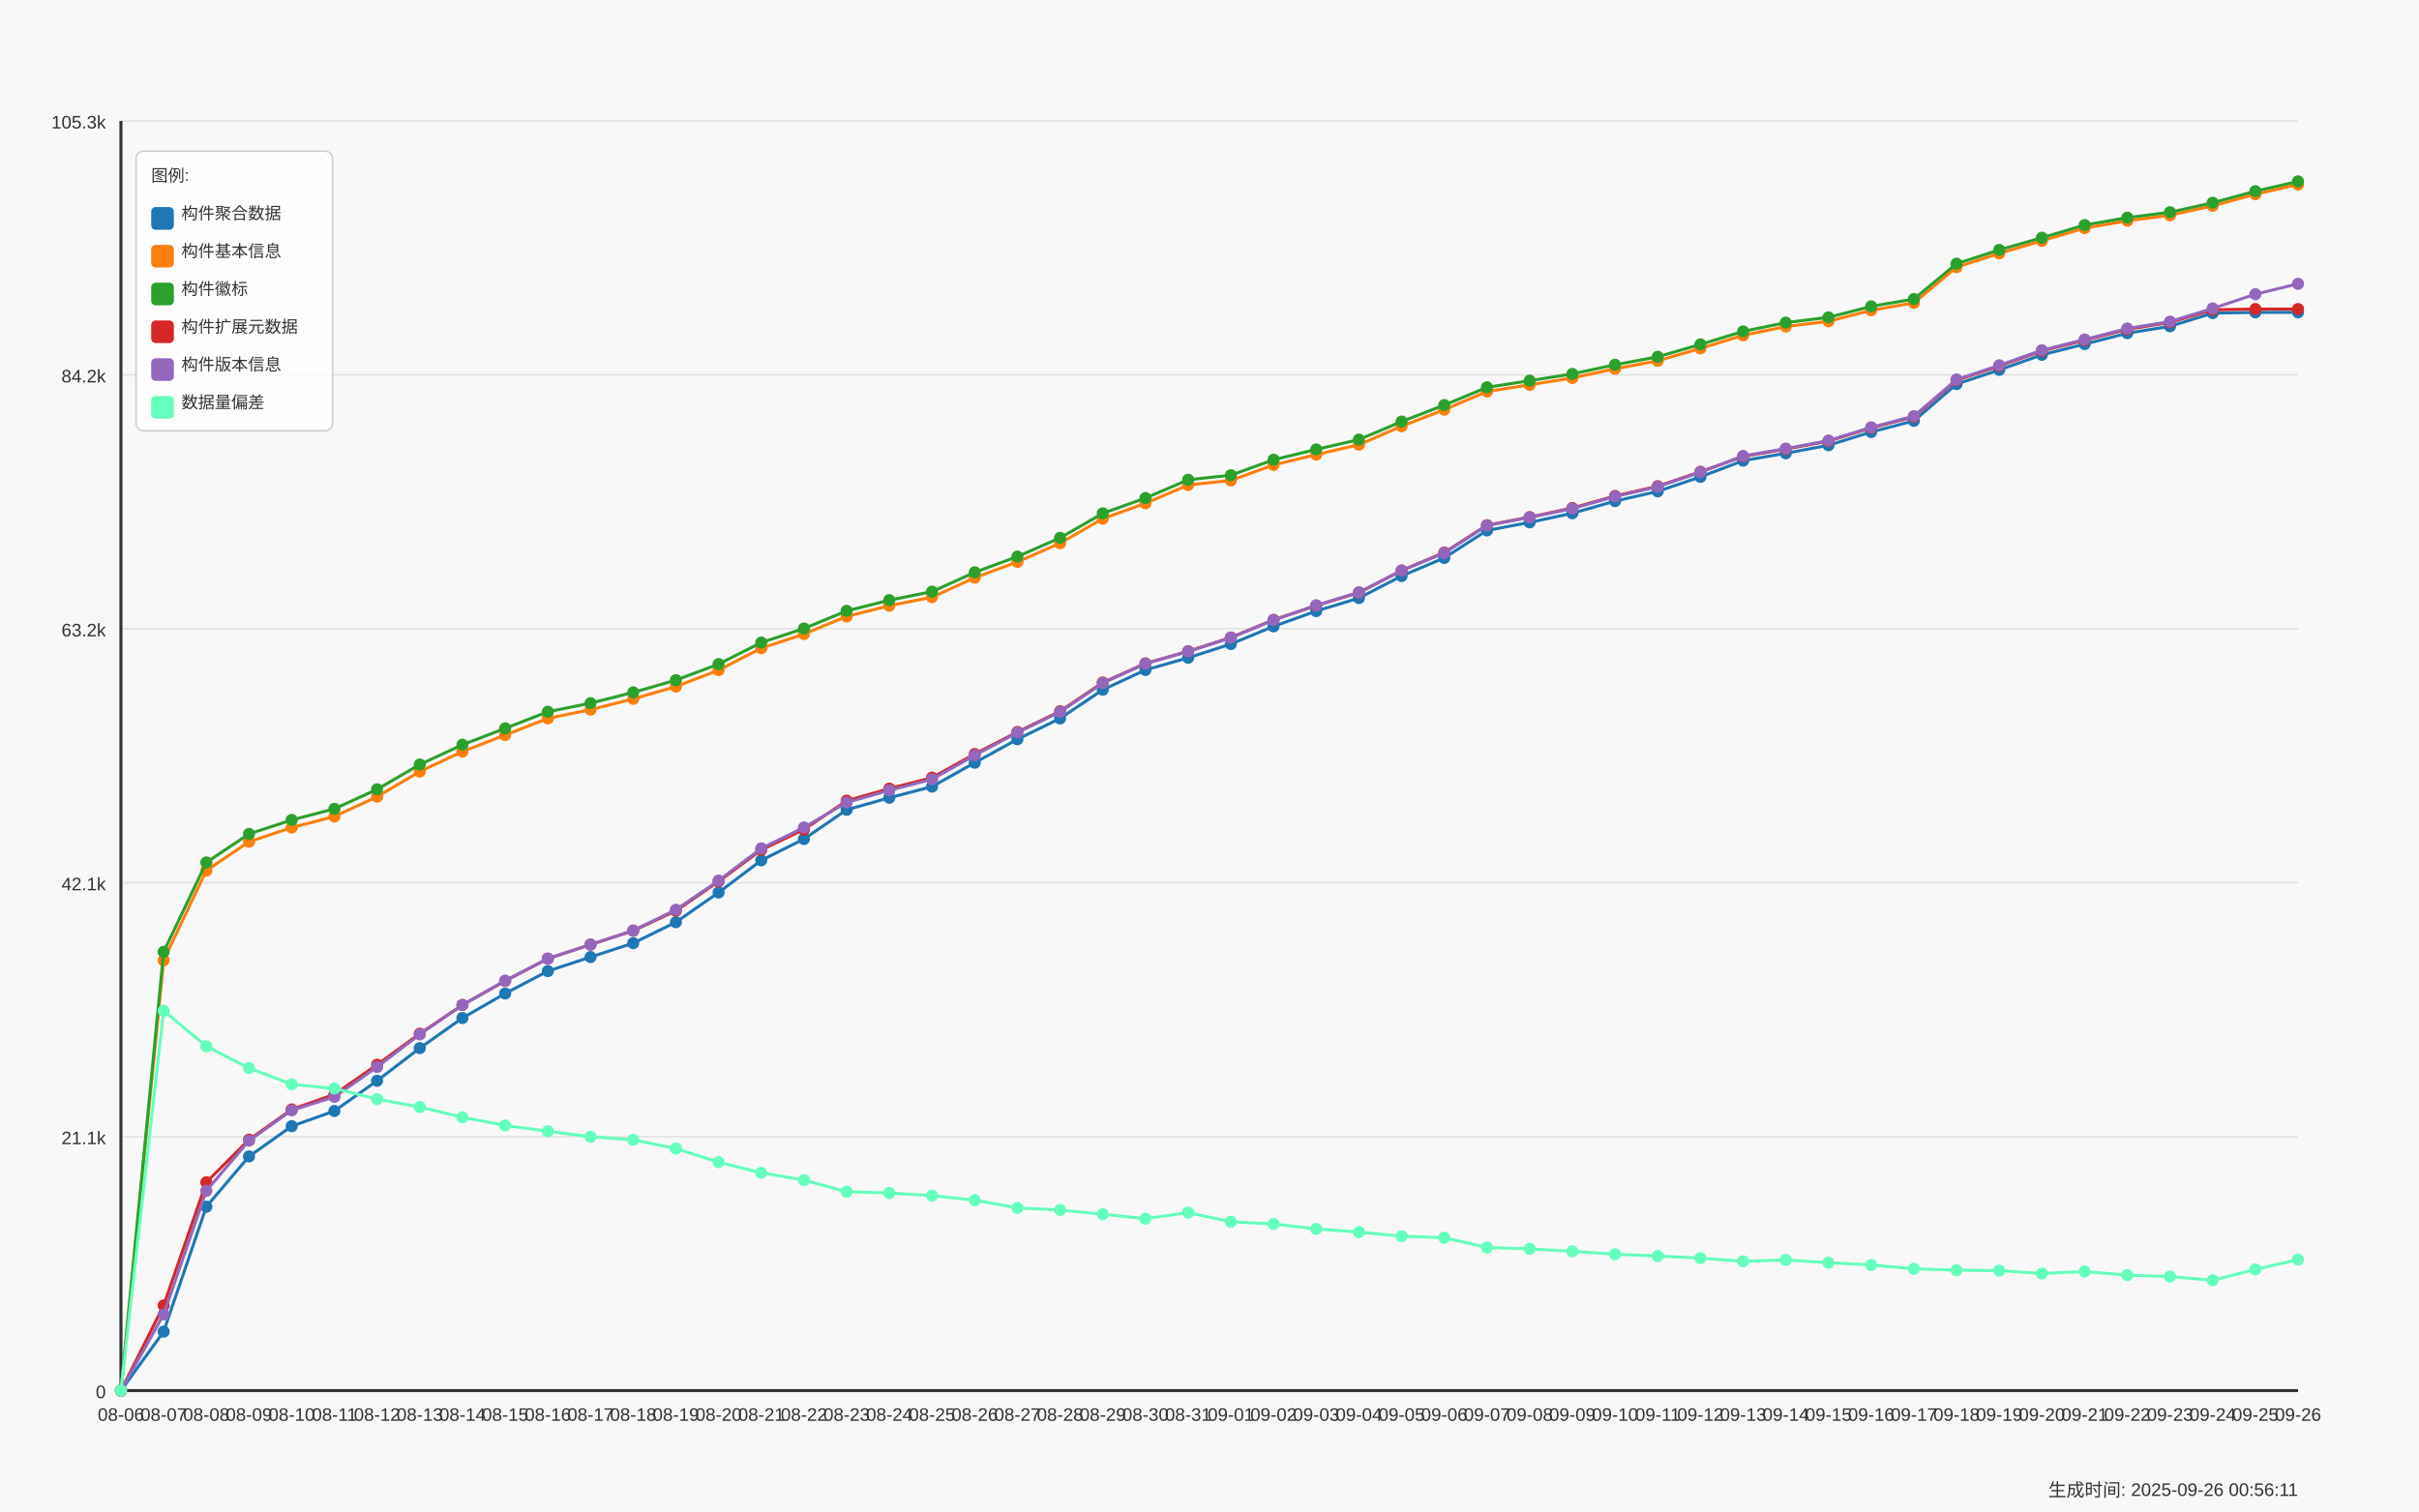
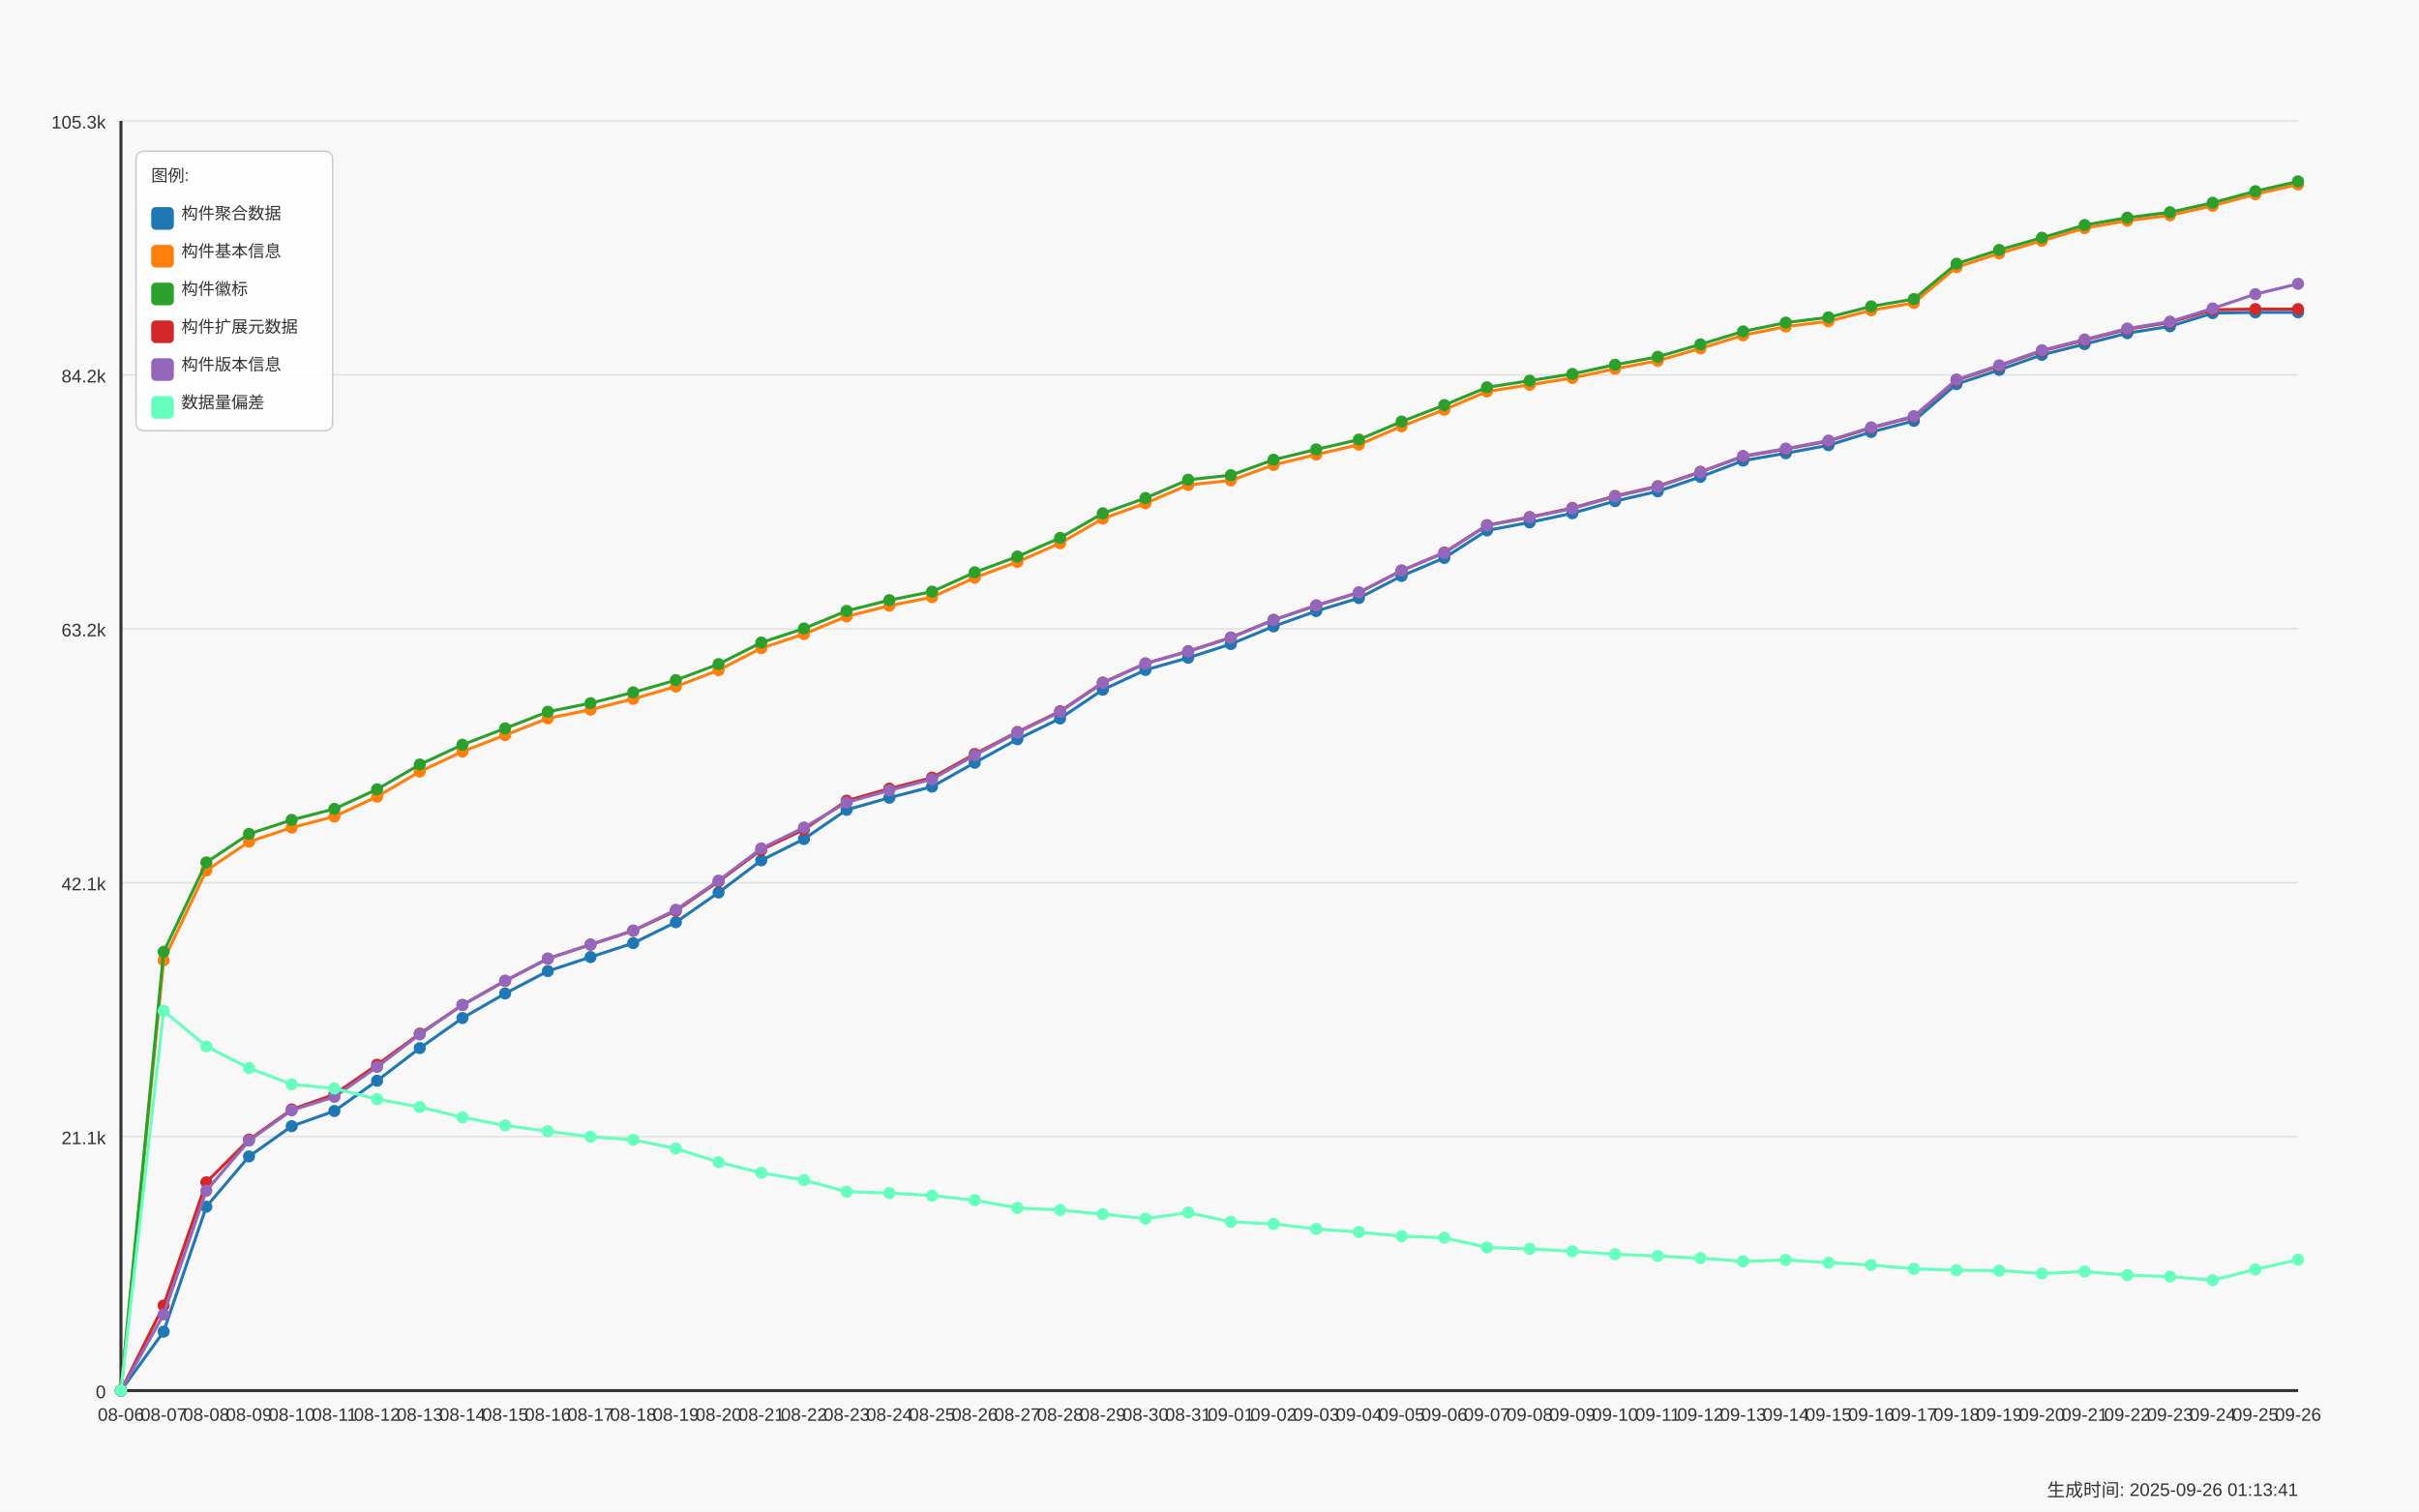
<svg xmlns="http://www.w3.org/2000/svg" width="1600" height="1000" viewBox="0 0 1600 1000">
  <style>
  text {
    font-family: Arial, sans-serif;
    font-size: 12px;
    fill: #333;
  }
  .axis-label { font-size: 14px; }
  .title { font-size: 18px; font-weight: bold; }
  .legend-item { font-size: 11px; }
  .legend-box { fill: white; fill-opacity: 0.85; stroke: #cccccc; stroke-width: 1; rx: 5; }
</style>
  <text x="800.0" y="30" text-anchor="middle" class="title">Daily Data Growth Trend</text>
  <text x="800.0" y="980" text-anchor="middle" class="axis-label">Date</text>
  <g transform="rotate(-90)">
    <text x="-500.0" y="20" text-anchor="middle" class="axis-label">Count</text>
  </g>
  <rect x="0" y="0" width="1600" height="1000" fill="#f8f8f8" />
  <line x1="80" y1="920.0" x2="1520" y2="920.0" stroke="#e0e0e0" stroke-width="1" />
  <text x="70" y="925.0" text-anchor="end">0</text>
  <line x1="80" y1="752.0" x2="1520" y2="752.0" stroke="#e0e0e0" stroke-width="1" />
  <text x="70" y="757.0" text-anchor="end">21.1k</text>
  <line x1="80" y1="584.0" x2="1520" y2="584.0" stroke="#e0e0e0" stroke-width="1" />
  <text x="70" y="589.0" text-anchor="end">42.1k</text>
  <line x1="80" y1="416.0" x2="1520" y2="416.0" stroke="#e0e0e0" stroke-width="1" />
  <text x="70" y="421.0" text-anchor="end">63.2k</text>
  <line x1="80" y1="248.0" x2="1520" y2="248.0" stroke="#e0e0e0" stroke-width="1" />
  <text x="70" y="253.0" text-anchor="end">84.2k</text>
  <line x1="80" y1="80.0" x2="1520" y2="80.0" stroke="#e0e0e0" stroke-width="1" />
  <text x="70" y="85.0" text-anchor="end">105.3k</text>
  <line x1="80" y1="80" x2="80" y2="920" stroke="#333333" stroke-width="2" />
  <line x1="80" y1="920" x2="1520" y2="920" stroke="#333333" stroke-width="2" />
  <circle cx="80.0" cy="920.0" r="4" fill="#1f77b4" />
  <circle cx="108.235" cy="880.996" r="4" fill="#1f77b4" />
  <circle cx="136.471" cy="798.337" r="4" fill="#1f77b4" />
  <circle cx="164.706" cy="765.086" r="4" fill="#1f77b4" />
  <circle cx="192.941" cy="745.074" r="4" fill="#1f77b4" />
  <circle cx="221.176" cy="735.027" r="4" fill="#1f77b4" />
  <circle cx="249.412" cy="715.015" r="4" fill="#1f77b4" />
  <circle cx="277.647" cy="693.414" r="4" fill="#1f77b4" />
  <circle cx="305.882" cy="673.505" r="4" fill="#1f77b4" />
  <circle cx="334.118" cy="657.275" r="4" fill="#1f77b4" />
  <circle cx="362.353" cy="642.473" r="4" fill="#1f77b4" />
  <circle cx="390.588" cy="633.169" r="4" fill="#1f77b4" />
  <circle cx="418.824" cy="623.961" r="4" fill="#1f77b4" />
  <circle cx="447.059" cy="610.116" r="4" fill="#1f77b4" />
  <circle cx="475.294" cy="590.455" r="4" fill="#1f77b4" />
  <circle cx="503.529" cy="569.19" r="4" fill="#1f77b4" />
  <circle cx="531.765" cy="555.074" r="4" fill="#1f77b4" />
  <circle cx="560.0" cy="535.756" r="4" fill="#1f77b4" />
  <circle cx="588.235" cy="527.776" r="4" fill="#1f77b4" />
  <circle cx="616.471" cy="520.427" r="4" fill="#1f77b4" />
  <circle cx="644.706" cy="504.62" r="4" fill="#1f77b4" />
  <circle cx="672.941" cy="489.075" r="4" fill="#1f77b4" />
  <circle cx="701.176" cy="475.311" r="4" fill="#1f77b4" />
  <circle cx="729.412" cy="456.312" r="4" fill="#1f77b4" />
  <circle cx="757.647" cy="443.233" r="4" fill="#1f77b4" />
  <circle cx="785.882" cy="435.174" r="4" fill="#1f77b4" />
  <circle cx="814.118" cy="426.085" r="4" fill="#1f77b4" />
  <circle cx="842.353" cy="414.411" r="4" fill="#1f77b4" />
  <circle cx="870.588" cy="404.277" r="4" fill="#1f77b4" />
  <circle cx="898.824" cy="395.668" r="4" fill="#1f77b4" />
  <circle cx="927.059" cy="381.049" r="4" fill="#1f77b4" />
  <circle cx="955.294" cy="369.12" r="4" fill="#1f77b4" />
  <circle cx="983.529" cy="350.927" r="4" fill="#1f77b4" />
  <circle cx="1011.765" cy="345.596" r="4" fill="#1f77b4" />
  <circle cx="1040.0" cy="339.548" r="4" fill="#1f77b4" />
  <circle cx="1068.235" cy="331.528" r="4" fill="#1f77b4" />
  <circle cx="1096.471" cy="325.081" r="4" fill="#1f77b4" />
  <circle cx="1124.706" cy="315.498" r="4" fill="#1f77b4" />
  <circle cx="1152.941" cy="304.749" r="4" fill="#1f77b4" />
  <circle cx="1181.176" cy="299.866" r="4" fill="#1f77b4" />
  <circle cx="1209.412" cy="294.567" r="4" fill="#1f77b4" />
  <circle cx="1237.647" cy="285.798" r="4" fill="#1f77b4" />
  <circle cx="1265.882" cy="278.441" r="4" fill="#1f77b4" />
  <circle cx="1294.118" cy="254.111" r="4" fill="#1f77b4" />
  <circle cx="1322.353" cy="244.711" r="4" fill="#1f77b4" />
  <circle cx="1350.588" cy="234.737" r="4" fill="#1f77b4" />
  <circle cx="1378.824" cy="227.651" r="4" fill="#1f77b4" />
  <circle cx="1407.059" cy="220.422" r="4" fill="#1f77b4" />
  <circle cx="1435.294" cy="215.866" r="4" fill="#1f77b4" />
  <circle cx="1463.529" cy="207.16" r="4" fill="#1f77b4" />
  <circle cx="1491.765" cy="206.665" r="4" fill="#1f77b4" />
  <circle cx="1520.0" cy="206.633" r="4" fill="#1f77b4" />
  <path d="M 80.0 920.0 L 108.235 880.996 L 136.471 798.337 L 164.706 765.086 L 192.941 745.074 L 221.176 735.027 L 249.412 715.015 L 277.647 693.414 L 305.882 673.505 L 334.118 657.275 L 362.353 642.473 L 390.588 633.169 L 418.824 623.961 L 447.059 610.116 L 475.294 590.455 L 503.529 569.19 L 531.765 555.074 L 560.0 535.756 L 588.235 527.776 L 616.471 520.427 L 644.706 504.62 L 672.941 489.075 L 701.176 475.311 L 729.412 456.312 L 757.647 443.233 L 785.882 435.174 L 814.118 426.085 L 842.353 414.411 L 870.588 404.277 L 898.824 395.668 L 927.059 381.049 L 955.294 369.12 L 983.529 350.927 L 1011.765 345.596 L 1040.0 339.548 L 1068.235 331.528 L 1096.471 325.081 L 1124.706 315.498 L 1152.941 304.749 L 1181.176 299.866 L 1209.412 294.567 L 1237.647 285.798 L 1265.882 278.441 L 1294.118 254.111 L 1322.353 244.711 L 1350.588 234.737 L 1378.824 227.651 L 1407.059 220.422 L 1435.294 215.866 L 1463.529 207.16 L 1491.765 206.665 L 1520.0 206.633" fill="none" stroke="#1f77b4" stroke-width="2" />
  <circle cx="80.0" cy="920.0" r="4" fill="#ff7f0e" />
  <circle cx="108.235" cy="635.324" r="4" fill="#ff7f0e" />
  <circle cx="136.471" cy="575.932" r="4" fill="#ff7f0e" />
  <circle cx="164.706" cy="556.885" r="4" fill="#ff7f0e" />
  <circle cx="192.941" cy="547.501" r="4" fill="#ff7f0e" />
  <circle cx="221.176" cy="540.16" r="4" fill="#ff7f0e" />
  <circle cx="249.412" cy="527.074" r="4" fill="#ff7f0e" />
  <circle cx="277.647" cy="510.468" r="4" fill="#ff7f0e" />
  <circle cx="305.882" cy="497.223" r="4" fill="#ff7f0e" />
  <circle cx="334.118" cy="486.307" r="4" fill="#ff7f0e" />
  <circle cx="362.353" cy="475.263" r="4" fill="#ff7f0e" />
  <circle cx="390.588" cy="469.494" r="4" fill="#ff7f0e" />
  <circle cx="418.824" cy="462.352" r="4" fill="#ff7f0e" />
  <circle cx="447.059" cy="454.229" r="4" fill="#ff7f0e" />
  <circle cx="475.294" cy="443.361" r="4" fill="#ff7f0e" />
  <circle cx="503.529" cy="428.814" r="4" fill="#ff7f0e" />
  <circle cx="531.765" cy="419.478" r="4" fill="#ff7f0e" />
  <circle cx="560.0" cy="407.82" r="4" fill="#ff7f0e" />
  <circle cx="588.235" cy="400.727" r="4" fill="#ff7f0e" />
  <circle cx="616.471" cy="395.069" r="4" fill="#ff7f0e" />
  <circle cx="644.706" cy="382.214" r="4" fill="#ff7f0e" />
  <circle cx="672.941" cy="371.753" r="4" fill="#ff7f0e" />
  <circle cx="701.176" cy="359.369" r="4" fill="#ff7f0e" />
  <circle cx="729.412" cy="343.123" r="4" fill="#ff7f0e" />
  <circle cx="757.647" cy="332.973" r="4" fill="#ff7f0e" />
  <circle cx="785.882" cy="320.86" r="4" fill="#ff7f0e" />
  <circle cx="814.118" cy="317.852" r="4" fill="#ff7f0e" />
  <circle cx="842.353" cy="307.606" r="4" fill="#ff7f0e" />
  <circle cx="870.588" cy="300.751" r="4" fill="#ff7f0e" />
  <circle cx="898.824" cy="294.192" r="4" fill="#ff7f0e" />
  <circle cx="927.059" cy="282" r="4" fill="#ff7f0e" />
  <circle cx="955.294" cy="271.052" r="4" fill="#ff7f0e" />
  <circle cx="983.529" cy="258.987" r="4" fill="#ff7f0e" />
  <circle cx="1011.765" cy="254.582" r="4" fill="#ff7f0e" />
  <circle cx="1040.0" cy="250.066" r="4" fill="#ff7f0e" />
  <circle cx="1068.235" cy="243.977" r="4" fill="#ff7f0e" />
  <circle cx="1096.471" cy="238.695" r="4" fill="#ff7f0e" />
  <circle cx="1124.706" cy="230.5" r="4" fill="#ff7f0e" />
  <circle cx="1152.941" cy="221.858" r="4" fill="#ff7f0e" />
  <circle cx="1181.176" cy="216.033" r="4" fill="#ff7f0e" />
  <circle cx="1209.412" cy="212.546" r="4" fill="#ff7f0e" />
  <circle cx="1237.647" cy="205.285" r="4" fill="#ff7f0e" />
  <circle cx="1265.882" cy="200.377" r="4" fill="#ff7f0e" />
  <circle cx="1294.118" cy="176.766" r="4" fill="#ff7f0e" />
  <circle cx="1322.353" cy="167.622" r="4" fill="#ff7f0e" />
  <circle cx="1350.588" cy="159.315" r="4" fill="#ff7f0e" />
  <circle cx="1378.824" cy="150.913" r="4" fill="#ff7f0e" />
  <circle cx="1407.059" cy="146.045" r="4" fill="#ff7f0e" />
  <circle cx="1435.294" cy="142.454" r="4" fill="#ff7f0e" />
  <circle cx="1463.529" cy="136.15" r="4" fill="#ff7f0e" />
  <circle cx="1491.765" cy="128.514" r="4" fill="#ff7f0e" />
  <circle cx="1520.0" cy="122.019" r="4" fill="#ff7f0e" />
  <path d="M 80.0 920.0 L 108.235 635.324 L 136.471 575.932 L 164.706 556.885 L 192.941 547.501 L 221.176 540.16 L 249.412 527.074 L 277.647 510.468 L 305.882 497.223 L 334.118 486.307 L 362.353 475.263 L 390.588 469.494 L 418.824 462.352 L 447.059 454.229 L 475.294 443.361 L 503.529 428.814 L 531.765 419.478 L 560.0 407.82 L 588.235 400.727 L 616.471 395.069 L 644.706 382.214 L 672.941 371.753 L 701.176 359.369 L 729.412 343.123 L 757.647 332.973 L 785.882 320.86 L 814.118 317.852 L 842.353 307.606 L 870.588 300.751 L 898.824 294.192 L 927.059 282 L 955.294 271.052 L 983.529 258.987 L 1011.765 254.582 L 1040.0 250.066 L 1068.235 243.977 L 1096.471 238.695 L 1124.706 230.5 L 1152.941 221.858 L 1181.176 216.033 L 1209.412 212.546 L 1237.647 205.285 L 1265.882 200.377 L 1294.118 176.766 L 1322.353 167.622 L 1350.588 159.315 L 1378.824 150.913 L 1407.059 146.045 L 1435.294 142.454 L 1463.529 136.15 L 1491.765 128.514 L 1520.0 122.019" fill="none" stroke="#ff7f0e" stroke-width="2" />
  <circle cx="80.0" cy="920.0" r="4" fill="#2ca02c" />
  <circle cx="108.235" cy="629.73" r="4" fill="#2ca02c" />
  <circle cx="136.471" cy="570.57" r="4" fill="#2ca02c" />
  <circle cx="164.706" cy="551.707" r="4" fill="#2ca02c" />
  <circle cx="192.941" cy="542.466" r="4" fill="#2ca02c" />
  <circle cx="221.176" cy="535.141" r="4" fill="#2ca02c" />
  <circle cx="249.412" cy="522.19" r="4" fill="#2ca02c" />
  <circle cx="277.647" cy="505.8" r="4" fill="#2ca02c" />
  <circle cx="305.882" cy="492.706" r="4" fill="#2ca02c" />
  <circle cx="334.118" cy="481.878" r="4" fill="#2ca02c" />
  <circle cx="362.353" cy="470.89" r="4" fill="#2ca02c" />
  <circle cx="390.588" cy="465.209" r="4" fill="#2ca02c" />
  <circle cx="418.824" cy="458.067" r="4" fill="#2ca02c" />
  <circle cx="447.059" cy="449.968" r="4" fill="#2ca02c" />
  <circle cx="475.294" cy="439.339" r="4" fill="#2ca02c" />
  <circle cx="503.529" cy="425.104" r="4" fill="#2ca02c" />
  <circle cx="531.765" cy="415.808" r="4" fill="#2ca02c" />
  <circle cx="560.0" cy="404.158" r="4" fill="#2ca02c" />
  <circle cx="588.235" cy="397.056" r="4" fill="#2ca02c" />
  <circle cx="616.471" cy="391.414" r="4" fill="#2ca02c" />
  <circle cx="644.706" cy="378.647" r="4" fill="#2ca02c" />
  <circle cx="672.941" cy="368.21" r="4" fill="#2ca02c" />
  <circle cx="701.176" cy="355.842" r="4" fill="#2ca02c" />
  <circle cx="729.412" cy="339.62" r="4" fill="#2ca02c" />
  <circle cx="757.647" cy="329.502" r="4" fill="#2ca02c" />
  <circle cx="785.882" cy="317.397" r="4" fill="#2ca02c" />
  <circle cx="814.118" cy="314.396" r="4" fill="#2ca02c" />
  <circle cx="842.353" cy="304.159" r="4" fill="#2ca02c" />
  <circle cx="870.588" cy="297.328" r="4" fill="#2ca02c" />
  <circle cx="898.824" cy="290.809" r="4" fill="#2ca02c" />
  <circle cx="927.059" cy="278.896" r="4" fill="#2ca02c" />
  <circle cx="955.294" cy="267.98" r="4" fill="#2ca02c" />
  <circle cx="983.529" cy="256.25" r="4" fill="#2ca02c" />
  <circle cx="1011.765" cy="251.845" r="4" fill="#2ca02c" />
  <circle cx="1040.0" cy="247.385" r="4" fill="#2ca02c" />
  <circle cx="1068.235" cy="241.304" r="4" fill="#2ca02c" />
  <circle cx="1096.471" cy="236.046" r="4" fill="#2ca02c" />
  <circle cx="1124.706" cy="227.851" r="4" fill="#2ca02c" />
  <circle cx="1152.941" cy="219.249" r="4" fill="#2ca02c" />
  <circle cx="1181.176" cy="213.432" r="4" fill="#2ca02c" />
  <circle cx="1209.412" cy="209.945" r="4" fill="#2ca02c" />
  <circle cx="1237.647" cy="202.691" r="4" fill="#2ca02c" />
  <circle cx="1265.882" cy="197.864" r="4" fill="#2ca02c" />
  <circle cx="1294.118" cy="174.46" r="4" fill="#2ca02c" />
  <circle cx="1322.353" cy="165.331" r="4" fill="#2ca02c" />
  <circle cx="1350.588" cy="157.272" r="4" fill="#2ca02c" />
  <circle cx="1378.824" cy="148.878" r="4" fill="#2ca02c" />
  <circle cx="1407.059" cy="144.01" r="4" fill="#2ca02c" />
  <circle cx="1435.294" cy="140.42" r="4" fill="#2ca02c" />
  <circle cx="1463.529" cy="134.132" r="4" fill="#2ca02c" />
  <circle cx="1491.765" cy="126.495" r="4" fill="#2ca02c" />
  <circle cx="1520.0" cy="120.0" r="4" fill="#2ca02c" />
  <path d="M 80.0 920.0 L 108.235 629.73 L 136.471 570.57 L 164.706 551.707 L 192.941 542.466 L 221.176 535.141 L 249.412 522.19 L 277.647 505.8 L 305.882 492.706 L 334.118 481.878 L 362.353 470.89 L 390.588 465.209 L 418.824 458.067 L 447.059 449.968 L 475.294 439.339 L 503.529 425.104 L 531.765 415.808 L 560.0 404.158 L 588.235 397.056 L 616.471 391.414 L 644.706 378.647 L 672.941 368.21 L 701.176 355.842 L 729.412 339.62 L 757.647 329.502 L 785.882 317.397 L 814.118 314.396 L 842.353 304.159 L 870.588 297.328 L 898.824 290.809 L 927.059 278.896 L 955.294 267.98 L 983.529 256.25 L 1011.765 251.845 L 1040.0 247.385 L 1068.235 241.304 L 1096.471 236.046 L 1124.706 227.851 L 1152.941 219.249 L 1181.176 213.432 L 1209.412 209.945 L 1237.647 202.691 L 1265.882 197.864 L 1294.118 174.46 L 1322.353 165.331 L 1350.588 157.272 L 1378.824 148.878 L 1407.059 144.01 L 1435.294 140.42 L 1463.529 134.132 L 1491.765 126.495 L 1520.0 120.0" fill="none" stroke="#2ca02c" stroke-width="2" />
  <circle cx="80.0" cy="920.0" r="4" fill="#d62728" />
  <circle cx="108.235" cy="863.681" r="4" fill="#d62728" />
  <circle cx="136.471" cy="782.17" r="4" fill="#d62728" />
  <circle cx="164.706" cy="753.963" r="4" fill="#d62728" />
  <circle cx="192.941" cy="733.99" r="4" fill="#d62728" />
  <circle cx="221.176" cy="724.032" r="4" fill="#d62728" />
  <circle cx="249.412" cy="704.426" r="4" fill="#d62728" />
  <circle cx="277.647" cy="683.831" r="4" fill="#d62728" />
  <circle cx="305.882" cy="664.872" r="4" fill="#d62728" />
  <circle cx="334.118" cy="648.985" r="4" fill="#d62728" />
  <circle cx="362.353" cy="634.23" r="4" fill="#d62728" />
  <circle cx="390.588" cy="624.942" r="4" fill="#d62728" />
  <circle cx="418.824" cy="615.742" r="4" fill="#d62728" />
  <circle cx="447.059" cy="602.584" r="4" fill="#d62728" />
  <circle cx="475.294" cy="583.154" r="4" fill="#d62728" />
  <circle cx="503.529" cy="562.247" r="4" fill="#d62728" />
  <circle cx="531.765" cy="548.802" r="4" fill="#d62728" />
  <circle cx="560.0" cy="529.723" r="4" fill="#d62728" />
  <circle cx="588.235" cy="521.744" r="4" fill="#d62728" />
  <circle cx="616.471" cy="514.474" r="4" fill="#d62728" />
  <circle cx="644.706" cy="498.858" r="4" fill="#d62728" />
  <circle cx="672.941" cy="484.256" r="4" fill="#d62728" />
  <circle cx="701.176" cy="470.547" r="4" fill="#d62728" />
  <circle cx="729.412" cy="451.564" r="4" fill="#d62728" />
  <circle cx="757.647" cy="438.916" r="4" fill="#d62728" />
  <circle cx="785.882" cy="430.857" r="4" fill="#d62728" />
  <circle cx="814.118" cy="421.76" r="4" fill="#d62728" />
  <circle cx="842.353" cy="410.086" r="4" fill="#d62728" />
  <circle cx="870.588" cy="400.631" r="4" fill="#d62728" />
  <circle cx="898.824" cy="392.037" r="4" fill="#d62728" />
  <circle cx="927.059" cy="377.45" r="4" fill="#d62728" />
  <circle cx="955.294" cy="365.529" r="4" fill="#d62728" />
  <circle cx="983.529" cy="347.432" r="4" fill="#d62728" />
  <circle cx="1011.765" cy="342.125" r="4" fill="#d62728" />
  <circle cx="1040.0" cy="336.077" r="4" fill="#d62728" />
  <circle cx="1068.235" cy="328.113" r="4" fill="#d62728" />
  <circle cx="1096.471" cy="321.658" r="4" fill="#d62728" />
  <circle cx="1124.706" cy="312.122" r="4" fill="#d62728" />
  <circle cx="1152.941" cy="301.972" r="4" fill="#d62728" />
  <circle cx="1181.176" cy="297.113" r="4" fill="#d62728" />
  <circle cx="1209.412" cy="291.814" r="4" fill="#d62728" />
  <circle cx="1237.647" cy="283.069" r="4" fill="#d62728" />
  <circle cx="1265.882" cy="275.784" r="4" fill="#d62728" />
  <circle cx="1294.118" cy="251.526" r="4" fill="#d62728" />
  <circle cx="1322.353" cy="242.15" r="4" fill="#d62728" />
  <circle cx="1350.588" cy="232.176" r="4" fill="#d62728" />
  <circle cx="1378.824" cy="225.082" r="4" fill="#d62728" />
  <circle cx="1407.059" cy="217.853" r="4" fill="#d62728" />
  <circle cx="1435.294" cy="213.304" r="4" fill="#d62728" />
  <circle cx="1463.529" cy="204.966" r="4" fill="#d62728" />
  <circle cx="1491.765" cy="204.479" r="4" fill="#d62728" />
  <circle cx="1520.0" cy="204.479" r="4" fill="#d62728" />
  <path d="M 80.0 920.0 L 108.235 863.681 L 136.471 782.17 L 164.706 753.963 L 192.941 733.99 L 221.176 724.032 L 249.412 704.426 L 277.647 683.831 L 305.882 664.872 L 334.118 648.985 L 362.353 634.23 L 390.588 624.942 L 418.824 615.742 L 447.059 602.584 L 475.294 583.154 L 503.529 562.247 L 531.765 548.802 L 560.0 529.723 L 588.235 521.744 L 616.471 514.474 L 644.706 498.858 L 672.941 484.256 L 701.176 470.547 L 729.412 451.564 L 757.647 438.916 L 785.882 430.857 L 814.118 421.76 L 842.353 410.086 L 870.588 400.631 L 898.824 392.037 L 927.059 377.45 L 955.294 365.529 L 983.529 347.432 L 1011.765 342.125 L 1040.0 336.077 L 1068.235 328.113 L 1096.471 321.658 L 1124.706 312.122 L 1152.941 301.972 L 1181.176 297.113 L 1209.412 291.814 L 1237.647 283.069 L 1265.882 275.784 L 1294.118 251.526 L 1322.353 242.15 L 1350.588 232.176 L 1378.824 225.082 L 1407.059 217.853 L 1435.294 213.304 L 1463.529 204.966 L 1491.765 204.479 L 1520.0 204.479" fill="none" stroke="#d62728" stroke-width="2" />
  <circle cx="80.0" cy="920.0" r="4" fill="#9467bd" />
  <circle cx="108.235" cy="869.625" r="4" fill="#9467bd" />
  <circle cx="136.471" cy="787.804" r="4" fill="#9467bd" />
  <circle cx="164.706" cy="754.633" r="4" fill="#9467bd" />
  <circle cx="192.941" cy="734.596" r="4" fill="#9467bd" />
  <circle cx="221.176" cy="725.659" r="4" fill="#9467bd" />
  <circle cx="249.412" cy="705.886" r="4" fill="#9467bd" />
  <circle cx="277.647" cy="684.342" r="4" fill="#9467bd" />
  <circle cx="305.882" cy="664.848" r="4" fill="#9467bd" />
  <circle cx="334.118" cy="648.785" r="4" fill="#9467bd" />
  <circle cx="362.353" cy="634.199" r="4" fill="#9467bd" />
  <circle cx="390.588" cy="624.902" r="4" fill="#9467bd" />
  <circle cx="418.824" cy="615.638" r="4" fill="#9467bd" />
  <circle cx="447.059" cy="601.874" r="4" fill="#9467bd" />
  <circle cx="475.294" cy="582.587" r="4" fill="#9467bd" />
  <circle cx="503.529" cy="561.274" r="4" fill="#9467bd" />
  <circle cx="531.765" cy="547.461" r="4" fill="#9467bd" />
  <circle cx="560.0" cy="530.88" r="4" fill="#9467bd" />
  <circle cx="588.235" cy="522.893" r="4" fill="#9467bd" />
  <circle cx="616.471" cy="515.543" r="4" fill="#9467bd" />
  <circle cx="644.706" cy="499.696" r="4" fill="#9467bd" />
  <circle cx="672.941" cy="484.639" r="4" fill="#9467bd" />
  <circle cx="701.176" cy="470.946" r="4" fill="#9467bd" />
  <circle cx="729.412" cy="451.891" r="4" fill="#9467bd" />
  <circle cx="757.647" cy="439.06" r="4" fill="#9467bd" />
  <circle cx="785.882" cy="431.025" r="4" fill="#9467bd" />
  <circle cx="814.118" cy="421.928" r="4" fill="#9467bd" />
  <circle cx="842.353" cy="410.238" r="4" fill="#9467bd" />
  <circle cx="870.588" cy="400.471" r="4" fill="#9467bd" />
  <circle cx="898.824" cy="391.877" r="4" fill="#9467bd" />
  <circle cx="927.059" cy="377.49" r="4" fill="#9467bd" />
  <circle cx="955.294" cy="365.84" r="4" fill="#9467bd" />
  <circle cx="983.529" cy="347.639" r="4" fill="#9467bd" />
  <circle cx="1011.765" cy="342.285" r="4" fill="#9467bd" />
  <circle cx="1040.0" cy="336.484" r="4" fill="#9467bd" />
  <circle cx="1068.235" cy="328.496" r="4" fill="#9467bd" />
  <circle cx="1096.471" cy="322.017" r="4" fill="#9467bd" />
  <circle cx="1124.706" cy="312.41" r="4" fill="#9467bd" />
  <circle cx="1152.941" cy="301.661" r="4" fill="#9467bd" />
  <circle cx="1181.176" cy="296.778" r="4" fill="#9467bd" />
  <circle cx="1209.412" cy="291.479" r="4" fill="#9467bd" />
  <circle cx="1237.647" cy="282.726" r="4" fill="#9467bd" />
  <circle cx="1265.882" cy="275.353" r="4" fill="#9467bd" />
  <circle cx="1294.118" cy="251.087" r="4" fill="#9467bd" />
  <circle cx="1322.353" cy="241.663" r="4" fill="#9467bd" />
  <circle cx="1350.588" cy="231.697" r="4" fill="#9467bd" />
  <circle cx="1378.824" cy="224.603" r="4" fill="#9467bd" />
  <circle cx="1407.059" cy="217.31" r="4" fill="#9467bd" />
  <circle cx="1435.294" cy="212.778" r="4" fill="#9467bd" />
  <circle cx="1463.529" cy="204.048" r="4" fill="#9467bd" />
  <circle cx="1491.765" cy="194.624" r="4" fill="#9467bd" />
  <circle cx="1520.0" cy="187.754" r="4" fill="#9467bd" />
  <path d="M 80.0 920.0 L 108.235 869.625 L 136.471 787.804 L 164.706 754.633 L 192.941 734.596 L 221.176 725.659 L 249.412 705.886 L 277.647 684.342 L 305.882 664.848 L 334.118 648.785 L 362.353 634.199 L 390.588 624.902 L 418.824 615.638 L 447.059 601.874 L 475.294 582.587 L 503.529 561.274 L 531.765 547.461 L 560.0 530.88 L 588.235 522.893 L 616.471 515.543 L 644.706 499.696 L 672.941 484.639 L 701.176 470.946 L 729.412 451.891 L 757.647 439.06 L 785.882 431.025 L 814.118 421.928 L 842.353 410.238 L 870.588 400.471 L 898.824 391.877 L 927.059 377.49 L 955.294 365.84 L 983.529 347.639 L 1011.765 342.285 L 1040.0 336.484 L 1068.235 328.496 L 1096.471 322.017 L 1124.706 312.41 L 1152.941 301.661 L 1181.176 296.778 L 1209.412 291.479 L 1237.647 282.726 L 1265.882 275.353 L 1294.118 251.087 L 1322.353 241.663 L 1350.588 231.697 L 1378.824 224.603 L 1407.059 217.31 L 1435.294 212.778 L 1463.529 204.048 L 1491.765 194.624 L 1520.0 187.754" fill="none" stroke="#9467bd" stroke-width="2" />
  <circle cx="80.0" cy="920.0" r="4" fill="#66ffbd" />
  <circle cx="108.235" cy="668.734" r="4" fill="#66ffbd" />
  <circle cx="136.471" cy="692.233" r="4" fill="#66ffbd" />
  <circle cx="164.706" cy="706.62" r="4" fill="#66ffbd" />
  <circle cx="192.941" cy="717.393" r="4" fill="#66ffbd" />
  <circle cx="221.176" cy="720.114" r="4" fill="#66ffbd" />
  <circle cx="249.412" cy="727.176" r="4" fill="#66ffbd" />
  <circle cx="277.647" cy="732.386" r="4" fill="#66ffbd" />
  <circle cx="305.882" cy="739.201" r="4" fill="#66ffbd" />
  <circle cx="334.118" cy="744.603" r="4" fill="#66ffbd" />
  <circle cx="362.353" cy="748.417" r="4" fill="#66ffbd" />
  <circle cx="390.588" cy="752.04" r="4" fill="#66ffbd" />
  <circle cx="418.824" cy="754.106" r="4" fill="#66ffbd" />
  <circle cx="447.059" cy="759.852" r="4" fill="#66ffbd" />
  <circle cx="475.294" cy="768.884" r="4" fill="#66ffbd" />
  <circle cx="503.529" cy="775.914" r="4" fill="#66ffbd" />
  <circle cx="531.765" cy="780.734" r="4" fill="#66ffbd" />
  <circle cx="560.0" cy="788.402" r="4" fill="#66ffbd" />
  <circle cx="588.235" cy="789.28" r="4" fill="#66ffbd" />
  <circle cx="616.471" cy="790.988" r="4" fill="#66ffbd" />
  <circle cx="644.706" cy="794.028" r="4" fill="#66ffbd" />
  <circle cx="672.941" cy="799.135" r="4" fill="#66ffbd" />
  <circle cx="701.176" cy="800.531" r="4" fill="#66ffbd" />
  <circle cx="729.412" cy="803.308" r="4" fill="#66ffbd" />
  <circle cx="757.647" cy="806.268" r="4" fill="#66ffbd" />
  <circle cx="785.882" cy="802.223" r="4" fill="#66ffbd" />
  <circle cx="814.118" cy="808.311" r="4" fill="#66ffbd" />
  <circle cx="842.353" cy="809.747" r="4" fill="#66ffbd" />
  <circle cx="870.588" cy="813.051" r="4" fill="#66ffbd" />
  <circle cx="898.824" cy="815.141" r="4" fill="#66ffbd" />
  <circle cx="927.059" cy="817.847" r="4" fill="#66ffbd" />
  <circle cx="955.294" cy="818.86" r="4" fill="#66ffbd" />
  <circle cx="983.529" cy="825.323" r="4" fill="#66ffbd" />
  <circle cx="1011.765" cy="826.249" r="4" fill="#66ffbd" />
  <circle cx="1040.0" cy="827.837" r="4" fill="#66ffbd" />
  <circle cx="1068.235" cy="829.776" r="4" fill="#66ffbd" />
  <circle cx="1096.471" cy="830.965" r="4" fill="#66ffbd" />
  <circle cx="1124.706" cy="832.353" r="4" fill="#66ffbd" />
  <circle cx="1152.941" cy="834.5" r="4" fill="#66ffbd" />
  <circle cx="1181.176" cy="833.566" r="4" fill="#66ffbd" />
  <circle cx="1209.412" cy="835.377" r="4" fill="#66ffbd" />
  <circle cx="1237.647" cy="836.894" r="4" fill="#66ffbd" />
  <circle cx="1265.882" cy="839.423" r="4" fill="#66ffbd" />
  <circle cx="1294.118" cy="840.349" r="4" fill="#66ffbd" />
  <circle cx="1322.353" cy="840.62" r="4" fill="#66ffbd" />
  <circle cx="1350.588" cy="842.535" r="4" fill="#66ffbd" />
  <circle cx="1378.824" cy="841.226" r="4" fill="#66ffbd" />
  <circle cx="1407.059" cy="843.588" r="4" fill="#66ffbd" />
  <circle cx="1435.294" cy="844.554" r="4" fill="#66ffbd" />
  <circle cx="1463.529" cy="846.972" r="4" fill="#66ffbd" />
  <circle cx="1491.765" cy="839.83" r="4" fill="#66ffbd" />
  <circle cx="1520.0" cy="833.367" r="4" fill="#66ffbd" />
  <path d="M 80.0 920.0 L 108.235 668.734 L 136.471 692.233 L 164.706 706.62 L 192.941 717.393 L 221.176 720.114 L 249.412 727.176 L 277.647 732.386 L 305.882 739.201 L 334.118 744.603 L 362.353 748.417 L 390.588 752.04 L 418.824 754.106 L 447.059 759.852 L 475.294 768.884 L 503.529 775.914 L 531.765 780.734 L 560.0 788.402 L 588.235 789.28 L 616.471 790.988 L 644.706 794.028 L 672.941 799.135 L 701.176 800.531 L 729.412 803.308 L 757.647 806.268 L 785.882 802.223 L 814.118 808.311 L 842.353 809.747 L 870.588 813.051 L 898.824 815.141 L 927.059 817.847 L 955.294 818.86 L 983.529 825.323 L 1011.765 826.249 L 1040.0 827.837 L 1068.235 829.776 L 1096.471 830.965 L 1124.706 832.353 L 1152.941 834.5 L 1181.176 833.566 L 1209.412 835.377 L 1237.647 836.894 L 1265.882 839.423 L 1294.118 840.349 L 1322.353 840.62 L 1350.588 842.535 L 1378.824 841.226 L 1407.059 843.588 L 1435.294 844.554 L 1463.529 846.972 L 1491.765 839.83 L 1520.0 833.367" fill="none" stroke="#66ffbd" stroke-width="2" />
  <text x="80.0" y="940" text-anchor="middle">08-06</text>
  <text x="108.235" y="940" text-anchor="middle">08-07</text>
  <text x="136.471" y="940" text-anchor="middle">08-08</text>
  <text x="164.706" y="940" text-anchor="middle">08-09</text>
  <text x="192.941" y="940" text-anchor="middle">08-10</text>
  <text x="221.176" y="940" text-anchor="middle">08-11</text>
  <text x="249.412" y="940" text-anchor="middle">08-12</text>
  <text x="277.647" y="940" text-anchor="middle">08-13</text>
  <text x="305.882" y="940" text-anchor="middle">08-14</text>
  <text x="334.118" y="940" text-anchor="middle">08-15</text>
  <text x="362.353" y="940" text-anchor="middle">08-16</text>
  <text x="390.588" y="940" text-anchor="middle">08-17</text>
  <text x="418.824" y="940" text-anchor="middle">08-18</text>
  <text x="447.059" y="940" text-anchor="middle">08-19</text>
  <text x="475.294" y="940" text-anchor="middle">08-20</text>
  <text x="503.529" y="940" text-anchor="middle">08-21</text>
  <text x="531.765" y="940" text-anchor="middle">08-22</text>
  <text x="560.0" y="940" text-anchor="middle">08-23</text>
  <text x="588.235" y="940" text-anchor="middle">08-24</text>
  <text x="616.471" y="940" text-anchor="middle">08-25</text>
  <text x="644.706" y="940" text-anchor="middle">08-26</text>
  <text x="672.941" y="940" text-anchor="middle">08-27</text>
  <text x="701.176" y="940" text-anchor="middle">08-28</text>
  <text x="729.412" y="940" text-anchor="middle">08-29</text>
  <text x="757.647" y="940" text-anchor="middle">08-30</text>
  <text x="785.882" y="940" text-anchor="middle">08-31</text>
  <text x="814.118" y="940" text-anchor="middle">09-01</text>
  <text x="842.353" y="940" text-anchor="middle">09-02</text>
  <text x="870.588" y="940" text-anchor="middle">09-03</text>
  <text x="898.824" y="940" text-anchor="middle">09-04</text>
  <text x="927.059" y="940" text-anchor="middle">09-05</text>
  <text x="955.294" y="940" text-anchor="middle">09-06</text>
  <text x="983.529" y="940" text-anchor="middle">09-07</text>
  <text x="1011.765" y="940" text-anchor="middle">09-08</text>
  <text x="1040.0" y="940" text-anchor="middle">09-09</text>
  <text x="1068.235" y="940" text-anchor="middle">09-10</text>
  <text x="1096.471" y="940" text-anchor="middle">09-11</text>
  <text x="1124.706" y="940" text-anchor="middle">09-12</text>
  <text x="1152.941" y="940" text-anchor="middle">09-13</text>
  <text x="1181.176" y="940" text-anchor="middle">09-14</text>
  <text x="1209.412" y="940" text-anchor="middle">09-15</text>
  <text x="1237.647" y="940" text-anchor="middle">09-16</text>
  <text x="1265.882" y="940" text-anchor="middle">09-17</text>
  <text x="1294.118" y="940" text-anchor="middle">09-18</text>
  <text x="1322.353" y="940" text-anchor="middle">09-19</text>
  <text x="1350.588" y="940" text-anchor="middle">09-20</text>
  <text x="1378.824" y="940" text-anchor="middle">09-21</text>
  <text x="1407.059" y="940" text-anchor="middle">09-22</text>
  <text x="1435.294" y="940" text-anchor="middle">09-23</text>
  <text x="1463.529" y="940" text-anchor="middle">09-24</text>
  <text x="1491.765" y="940" text-anchor="middle">09-25</text>
  <text x="1520.0" y="940" text-anchor="middle">09-26</text>
  <rect x="90" y="100" width="130" height="185" class="legend-box" />
  <text x="100" y="120" class="legend-item">图例:</text>
  <rect x="100" y="137" width="15" height="15" fill="#1f77b4" rx="3" />
  <text x="120" y="145" class="legend-item">构件聚合数据</text>
  <rect x="100" y="162" width="15" height="15" fill="#ff7f0e" rx="3" />
  <text x="120" y="170" class="legend-item">构件基本信息</text>
  <rect x="100" y="187" width="15" height="15" fill="#2ca02c" rx="3" />
  <text x="120" y="195" class="legend-item">构件徽标</text>
  <rect x="100" y="212" width="15" height="15" fill="#d62728" rx="3" />
  <text x="120" y="220" class="legend-item">构件扩展元数据</text>
  <rect x="100" y="237" width="15" height="15" fill="#9467bd" rx="3" />
  <text x="120" y="245" class="legend-item">构件版本信息</text>
  <rect x="100" y="262" width="15" height="15" fill="#66ffbd" rx="3" />
  <text x="120" y="270" class="legend-item">数据量偏差</text>
-   <text x="1520" y="990" text-anchor="end" font-size="10" fill="#666">生成时间: 2025-09-26 00:56:11</text>
+   <text x="1520" y="990" text-anchor="end" font-size="10" fill="#666">生成时间: 2025-09-26 01:13:41</text>
</svg>
